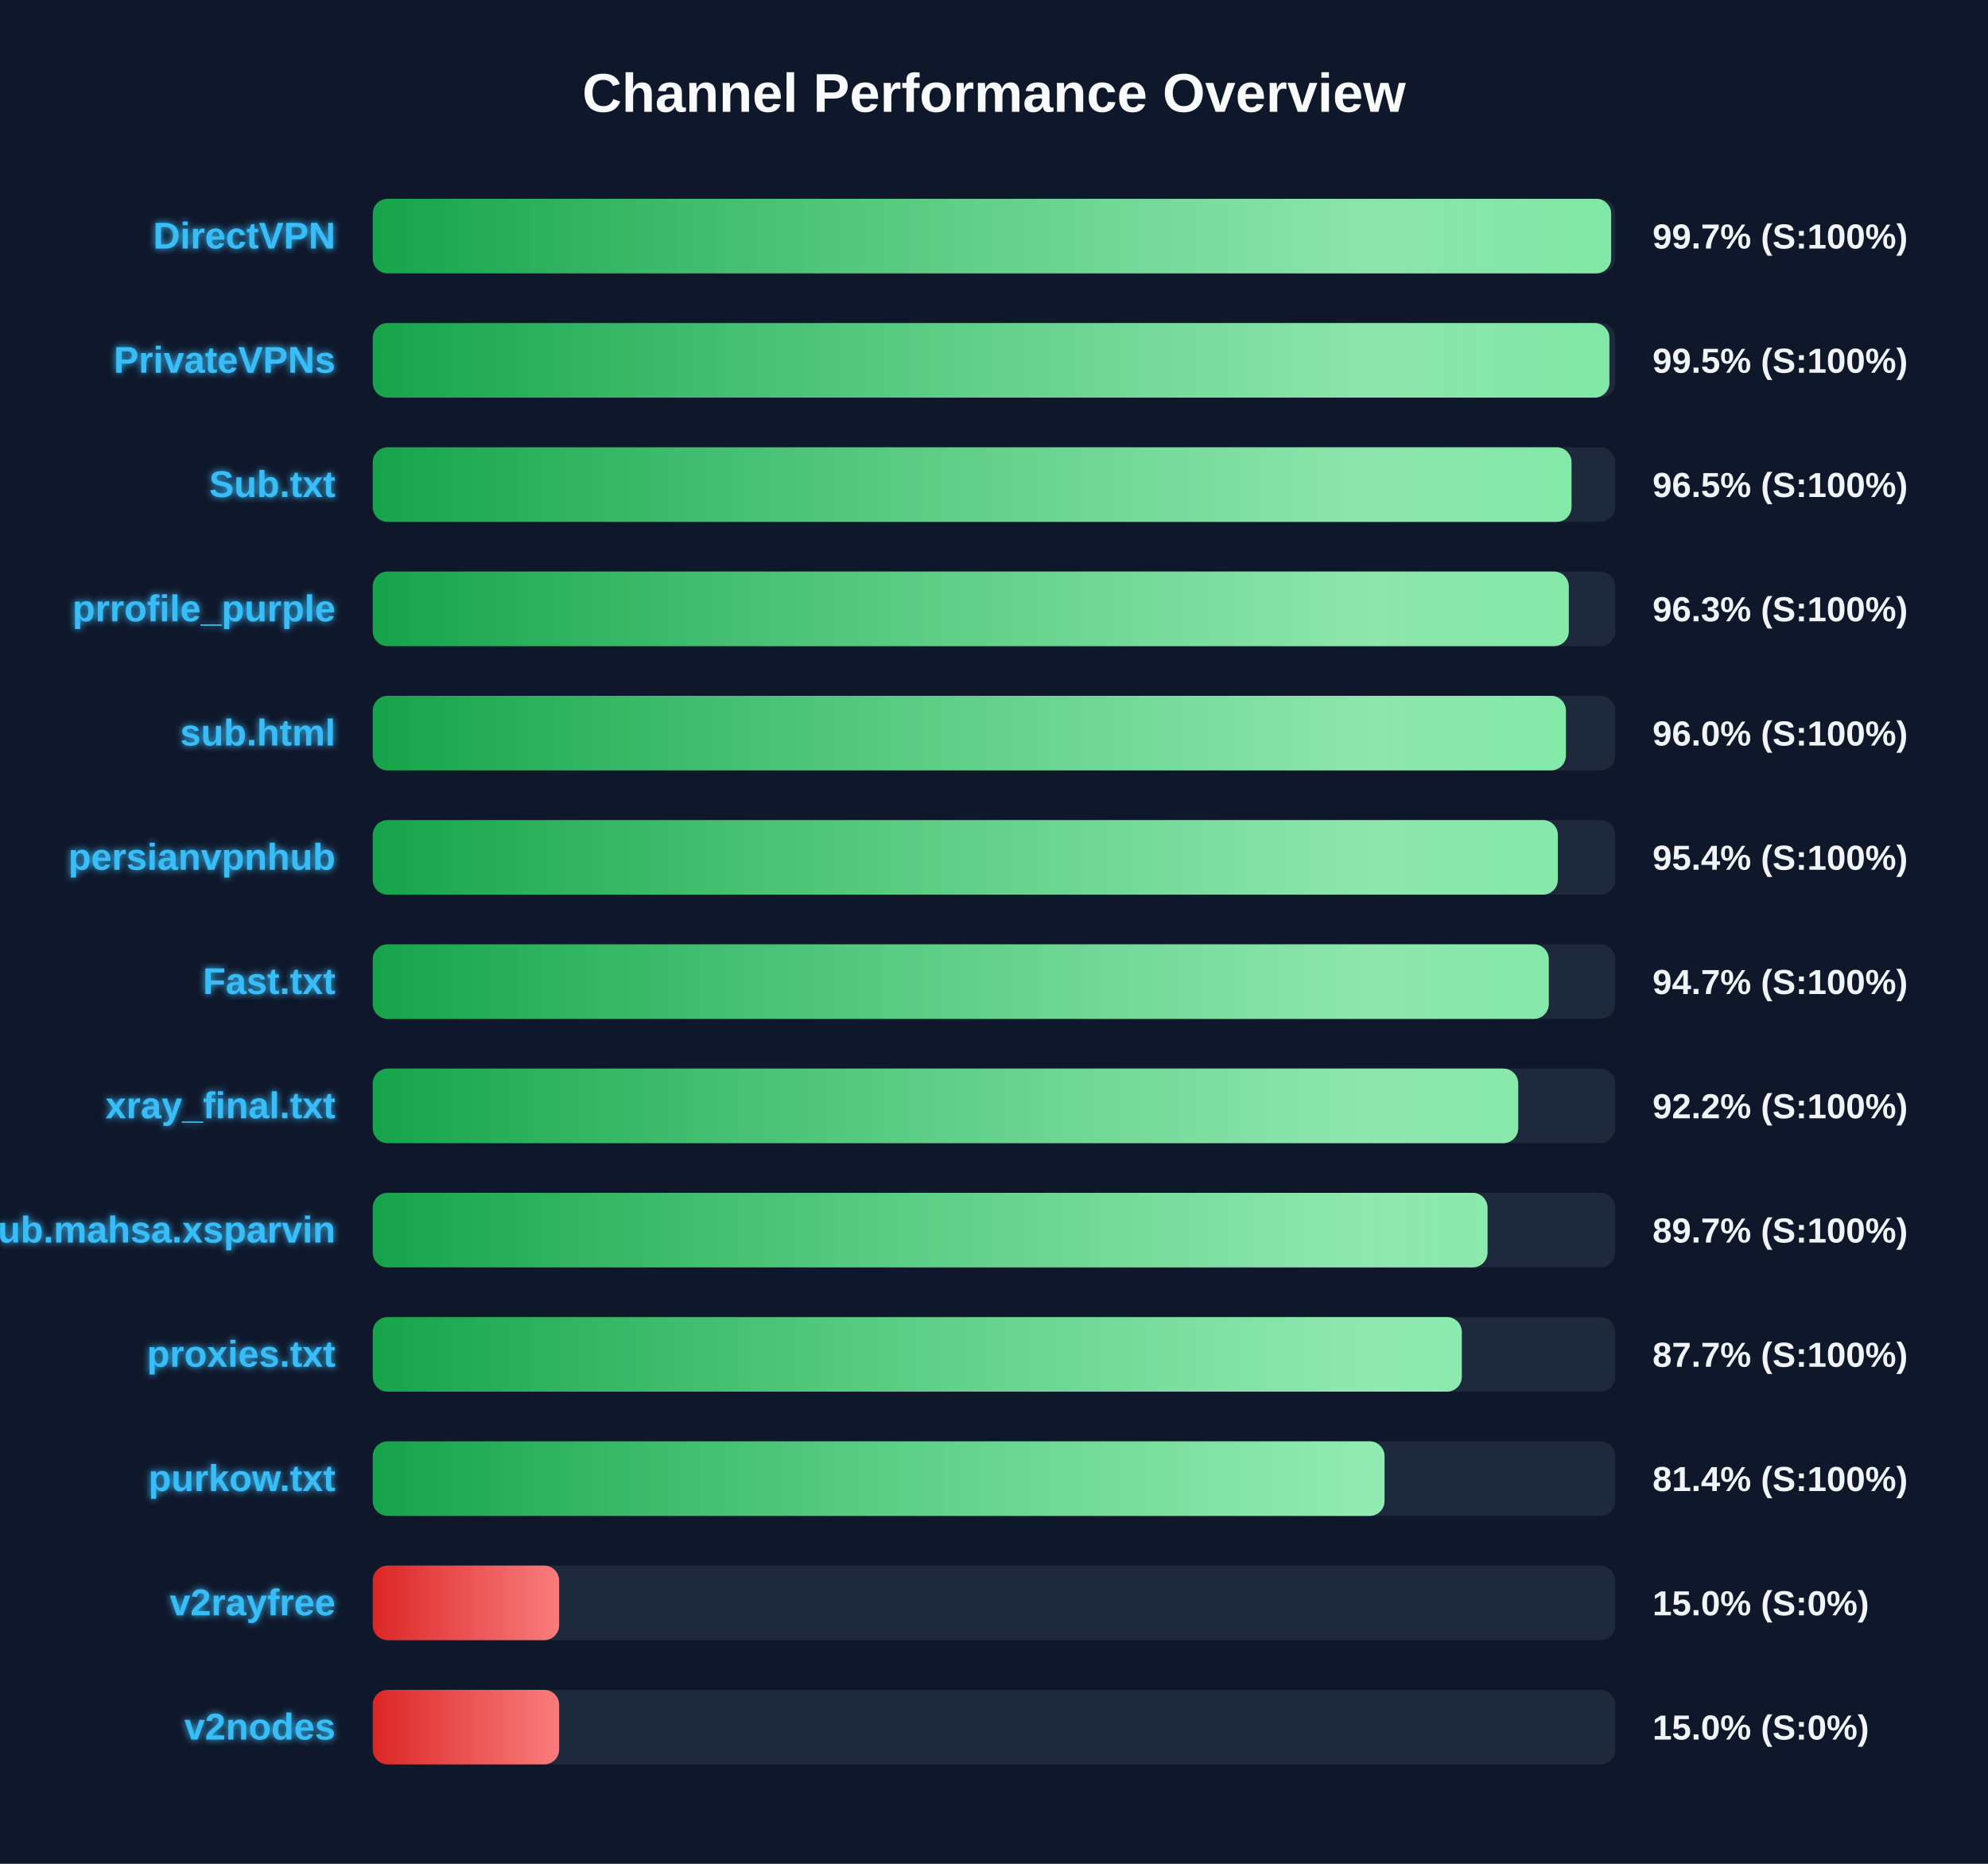
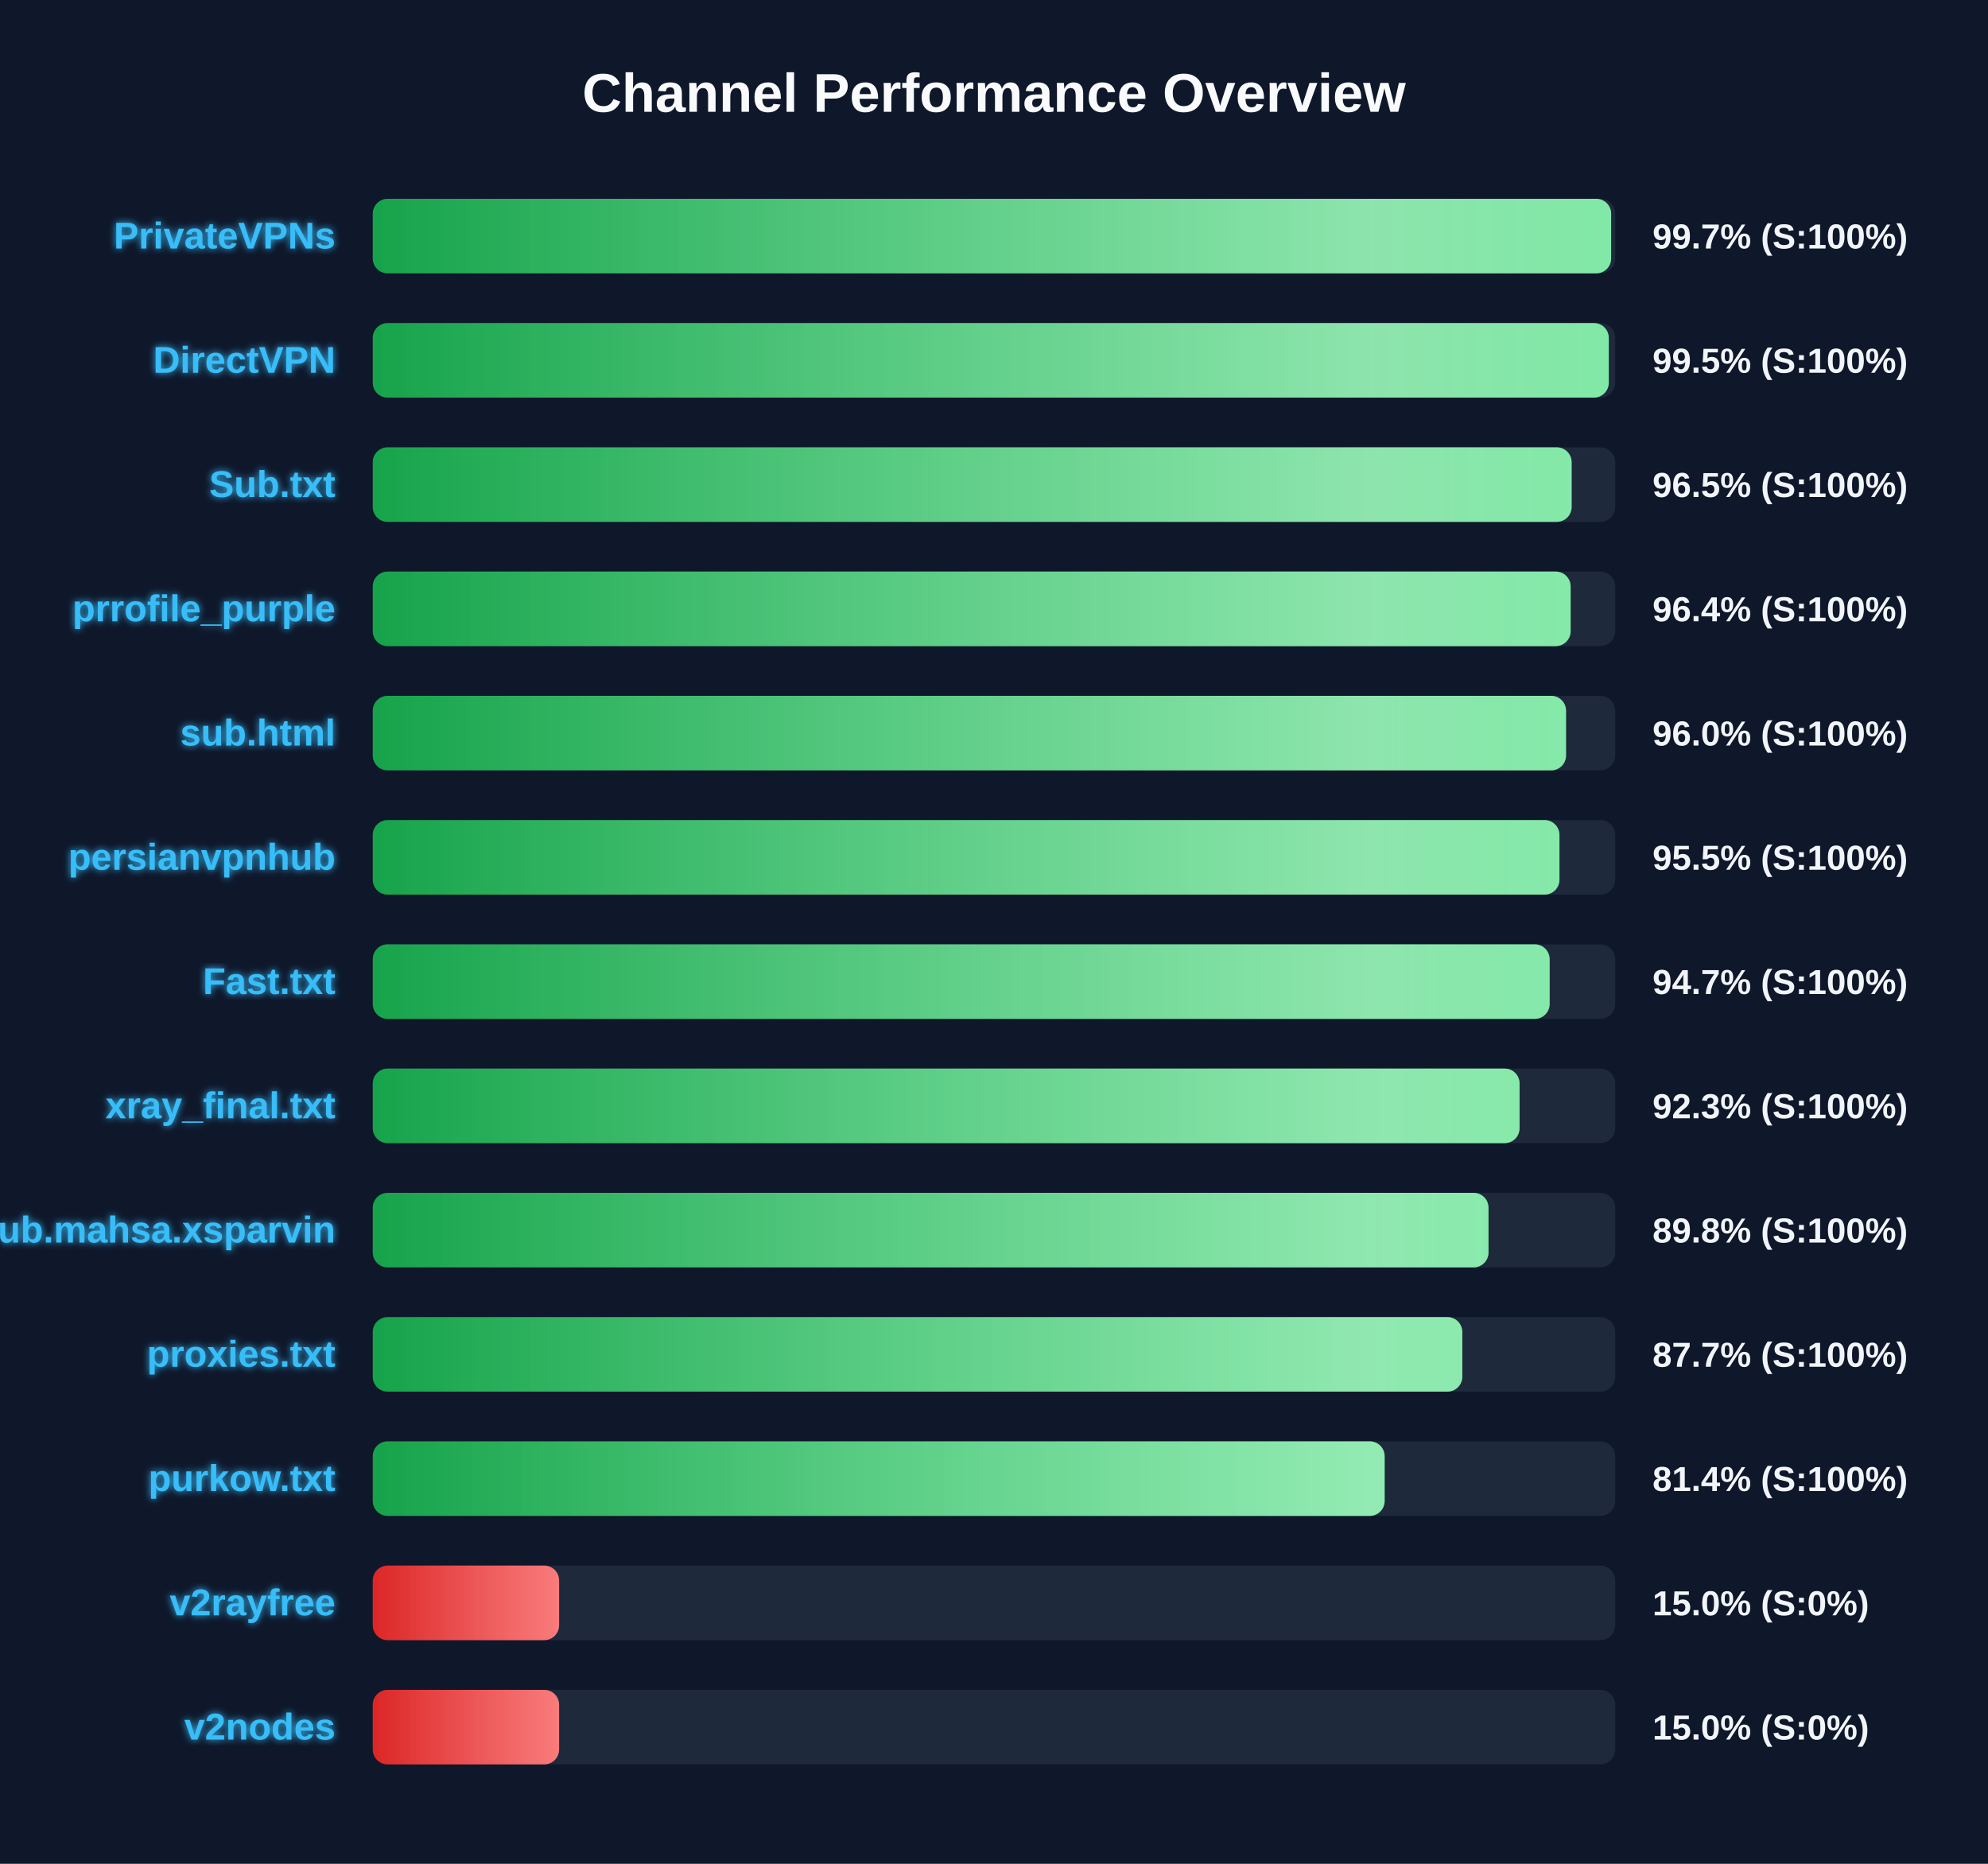
<svg xmlns="http://www.w3.org/2000/svg" width="800" height="750" version="1.1">
  <defs>
    <linearGradient id="grad-green" x1="0%" y1="0%" x2="100%" y2="0%">
      <stop offset="0%" stop-color="#16a34a" />
      <stop offset="100%" stop-color="#4ade80" />
    </linearGradient>
    <linearGradient id="grad-yellow" x1="0%" y1="0%" x2="100%" y2="0%">
      <stop offset="0%" stop-color="#ca8a04" />
      <stop offset="100%" stop-color="#fde047" />
    </linearGradient>
    <linearGradient id="grad-red" x1="0%" y1="0%" x2="100%" y2="0%">
      <stop offset="0%" stop-color="#dc2626" />
      <stop offset="100%" stop-color="#f87171" />
    </linearGradient>
    <linearGradient id="shimmer" x1="0%" y1="0%" x2="100%" y2="0%">
      <stop offset="0%" stop-color="rgba(255,255,255,0)" />
      <stop offset="50%" stop-color="rgba(255,255,255,0.4)" />
      <stop offset="100%" stop-color="rgba(255,255,255,0)" />
    </linearGradient>
    <filter id="glow" x="-20%" y="-20%" width="140%" height="140%">
      <feGaussianBlur stdDeviation="1.5" result="blur" />
      <feComposite in="SourceGraphic" in2="blur" operator="over" />
    </filter>
  </defs>
  <style>
        .bg-rect { fill: #0f172a; }
        .title { font: bold 22px 'Segoe UI', Arial, sans-serif; fill: #f8fafc; }
        .row { font: bold 15px 'Segoe UI', Arial, sans-serif; fill: #38bdf8; filter: url(#glow); }
        .score { font: bold 14px 'Segoe UI', Arial, sans-serif; fill: #f1f5f9; }
        @keyframes shimmer-anim {
            0% { transform: translateX(-100%); }
            100% { transform: translateX(200%); }
        }
        .shimmer-rect {
            animation: shimmer-anim 2.5s infinite linear;
        }
    </style>
  <rect width="100%" height="100%" class="bg-rect" />
  <text x="400" y="45" text-anchor="middle" class="title">Channel Performance Overview</text>
  <rect x="150" y="80" width="500" height="30" fill="#1e293b" rx="6" />
  <clipPath id="clip-0">
    <rect x="150" y="80" width="498.35" height="30" rx="6" />
  </clipPath>
  <rect x="150" y="80" width="498.35" height="30" fill="url(#grad-green)" rx="6" />
  <g clip-path="url(#clip-0)">
    <rect x="150" y="80" width="100%" height="30" fill="url(#shimmer)" class="shimmer-rect" />
  </g>
-   <text x="135" y="100" text-anchor="end" class="row">DirectVPN</text>
+   <text x="135" y="100" text-anchor="end" class="row">PrivateVPNs</text>
  <text x="665" y="100" text-anchor="start" class="score">99.7% (S:100%)</text>
  <rect x="150" y="130" width="500" height="30" fill="#1e293b" rx="6" />
  <clipPath id="clip-1">
-     <rect x="150" y="130" width="497.65" height="30" rx="6" />
+     <rect x="150" y="130" width="497.4" height="30" rx="6" />
  </clipPath>
-   <rect x="150" y="130" width="497.65" height="30" fill="url(#grad-green)" rx="6" />
+   <rect x="150" y="130" width="497.4" height="30" fill="url(#grad-green)" rx="6" />
  <g clip-path="url(#clip-1)">
    <rect x="150" y="130" width="100%" height="30" fill="url(#shimmer)" class="shimmer-rect" />
  </g>
-   <text x="135" y="150" text-anchor="end" class="row">PrivateVPNs</text>
+   <text x="135" y="150" text-anchor="end" class="row">DirectVPN</text>
  <text x="665" y="150" text-anchor="start" class="score">99.5% (S:100%)</text>
  <rect x="150" y="180" width="500" height="30" fill="#1e293b" rx="6" />
  <clipPath id="clip-2">
-     <rect x="150" y="180" width="482.4" height="30" rx="6" />
+     <rect x="150" y="180" width="482.45" height="30" rx="6" />
  </clipPath>
-   <rect x="150" y="180" width="482.4" height="30" fill="url(#grad-green)" rx="6" />
+   <rect x="150" y="180" width="482.45" height="30" fill="url(#grad-green)" rx="6" />
  <g clip-path="url(#clip-2)">
    <rect x="150" y="180" width="100%" height="30" fill="url(#shimmer)" class="shimmer-rect" />
  </g>
  <text x="135" y="200" text-anchor="end" class="row">Sub.txt</text>
  <text x="665" y="200" text-anchor="start" class="score">96.5% (S:100%)</text>
  <rect x="150" y="230" width="500" height="30" fill="#1e293b" rx="6" />
  <clipPath id="clip-3">
-     <rect x="150" y="230" width="481.3" height="30" rx="6" />
+     <rect x="150" y="230" width="482.05" height="30" rx="6" />
  </clipPath>
-   <rect x="150" y="230" width="481.3" height="30" fill="url(#grad-green)" rx="6" />
+   <rect x="150" y="230" width="482.05" height="30" fill="url(#grad-green)" rx="6" />
  <g clip-path="url(#clip-3)">
    <rect x="150" y="230" width="100%" height="30" fill="url(#shimmer)" class="shimmer-rect" />
  </g>
  <text x="135" y="250" text-anchor="end" class="row">prrofile_purple</text>
-   <text x="665" y="250" text-anchor="start" class="score">96.3% (S:100%)</text>
+   <text x="665" y="250" text-anchor="start" class="score">96.4% (S:100%)</text>
  <rect x="150" y="280" width="500" height="30" fill="#1e293b" rx="6" />
  <clipPath id="clip-4">
-     <rect x="150" y="280" width="480.15" height="30" rx="6" />
+     <rect x="150" y="280" width="480.2" height="30" rx="6" />
  </clipPath>
-   <rect x="150" y="280" width="480.15" height="30" fill="url(#grad-green)" rx="6" />
+   <rect x="150" y="280" width="480.2" height="30" fill="url(#grad-green)" rx="6" />
  <g clip-path="url(#clip-4)">
    <rect x="150" y="280" width="100%" height="30" fill="url(#shimmer)" class="shimmer-rect" />
  </g>
  <text x="135" y="300" text-anchor="end" class="row">sub.html</text>
  <text x="665" y="300" text-anchor="start" class="score">96.0% (S:100%)</text>
  <rect x="150" y="330" width="500" height="30" fill="#1e293b" rx="6" />
  <clipPath id="clip-5">
-     <rect x="150" y="330" width="476.9" height="30" rx="6" />
+     <rect x="150" y="330" width="477.55" height="30" rx="6" />
  </clipPath>
-   <rect x="150" y="330" width="476.9" height="30" fill="url(#grad-green)" rx="6" />
+   <rect x="150" y="330" width="477.55" height="30" fill="url(#grad-green)" rx="6" />
  <g clip-path="url(#clip-5)">
    <rect x="150" y="330" width="100%" height="30" fill="url(#shimmer)" class="shimmer-rect" />
  </g>
  <text x="135" y="350" text-anchor="end" class="row">persianvpnhub</text>
-   <text x="665" y="350" text-anchor="start" class="score">95.4% (S:100%)</text>
+   <text x="665" y="350" text-anchor="start" class="score">95.5% (S:100%)</text>
  <rect x="150" y="380" width="500" height="30" fill="#1e293b" rx="6" />
  <clipPath id="clip-6">
-     <rect x="150" y="380" width="473.25" height="30" rx="6" />
+     <rect x="150" y="380" width="473.6" height="30" rx="6" />
  </clipPath>
-   <rect x="150" y="380" width="473.25" height="30" fill="url(#grad-green)" rx="6" />
+   <rect x="150" y="380" width="473.6" height="30" fill="url(#grad-green)" rx="6" />
  <g clip-path="url(#clip-6)">
    <rect x="150" y="380" width="100%" height="30" fill="url(#shimmer)" class="shimmer-rect" />
  </g>
  <text x="135" y="400" text-anchor="end" class="row">Fast.txt</text>
  <text x="665" y="400" text-anchor="start" class="score">94.7% (S:100%)</text>
  <rect x="150" y="430" width="500" height="30" fill="#1e293b" rx="6" />
  <clipPath id="clip-7">
-     <rect x="150" y="430" width="460.95" height="30" rx="6" />
+     <rect x="150" y="430" width="461.5" height="30" rx="6" />
  </clipPath>
-   <rect x="150" y="430" width="460.95" height="30" fill="url(#grad-green)" rx="6" />
+   <rect x="150" y="430" width="461.5" height="30" fill="url(#grad-green)" rx="6" />
  <g clip-path="url(#clip-7)">
    <rect x="150" y="430" width="100%" height="30" fill="url(#shimmer)" class="shimmer-rect" />
  </g>
  <text x="135" y="450" text-anchor="end" class="row">xray_final.txt</text>
-   <text x="665" y="450" text-anchor="start" class="score">92.2% (S:100%)</text>
+   <text x="665" y="450" text-anchor="start" class="score">92.3% (S:100%)</text>
  <rect x="150" y="480" width="500" height="30" fill="#1e293b" rx="6" />
  <clipPath id="clip-8">
-     <rect x="150" y="480" width="448.6" height="30" rx="6" />
+     <rect x="150" y="480" width="449.0" height="30" rx="6" />
  </clipPath>
-   <rect x="150" y="480" width="448.6" height="30" fill="url(#grad-green)" rx="6" />
+   <rect x="150" y="480" width="449.0" height="30" fill="url(#grad-green)" rx="6" />
  <g clip-path="url(#clip-8)">
    <rect x="150" y="480" width="100%" height="30" fill="url(#shimmer)" class="shimmer-rect" />
  </g>
  <text x="135" y="500" text-anchor="end" class="row">Sub.mahsa.xsparvin</text>
-   <text x="665" y="500" text-anchor="start" class="score">89.7% (S:100%)</text>
+   <text x="665" y="500" text-anchor="start" class="score">89.8% (S:100%)</text>
  <rect x="150" y="530" width="500" height="30" fill="#1e293b" rx="6" />
  <clipPath id="clip-9">
-     <rect x="150" y="530" width="438.25" height="30" rx="6" />
+     <rect x="150" y="530" width="438.45" height="30" rx="6" />
  </clipPath>
-   <rect x="150" y="530" width="438.25" height="30" fill="url(#grad-green)" rx="6" />
+   <rect x="150" y="530" width="438.45" height="30" fill="url(#grad-green)" rx="6" />
  <g clip-path="url(#clip-9)">
    <rect x="150" y="530" width="100%" height="30" fill="url(#shimmer)" class="shimmer-rect" />
  </g>
  <text x="135" y="550" text-anchor="end" class="row">proxies.txt</text>
  <text x="665" y="550" text-anchor="start" class="score">87.7% (S:100%)</text>
  <rect x="150" y="580" width="500" height="30" fill="#1e293b" rx="6" />
  <clipPath id="clip-10">
-     <rect x="150" y="580" width="407.15" height="30" rx="6" />
+     <rect x="150" y="580" width="407.2" height="30" rx="6" />
  </clipPath>
-   <rect x="150" y="580" width="407.15" height="30" fill="url(#grad-green)" rx="6" />
+   <rect x="150" y="580" width="407.2" height="30" fill="url(#grad-green)" rx="6" />
  <g clip-path="url(#clip-10)">
    <rect x="150" y="580" width="100%" height="30" fill="url(#shimmer)" class="shimmer-rect" />
  </g>
  <text x="135" y="600" text-anchor="end" class="row">purkow.txt</text>
  <text x="665" y="600" text-anchor="start" class="score">81.4% (S:100%)</text>
  <rect x="150" y="630" width="500" height="30" fill="#1e293b" rx="6" />
  <clipPath id="clip-11">
    <rect x="150" y="630" width="75.0" height="30" rx="6" />
  </clipPath>
  <rect x="150" y="630" width="75.0" height="30" fill="url(#grad-red)" rx="6" />
  <g clip-path="url(#clip-11)">
    <rect x="150" y="630" width="100%" height="30" fill="url(#shimmer)" class="shimmer-rect" />
  </g>
  <text x="135" y="650" text-anchor="end" class="row">v2rayfree</text>
  <text x="665" y="650" text-anchor="start" class="score">15.0% (S:0%)</text>
  <rect x="150" y="680" width="500" height="30" fill="#1e293b" rx="6" />
  <clipPath id="clip-12">
    <rect x="150" y="680" width="75.0" height="30" rx="6" />
  </clipPath>
  <rect x="150" y="680" width="75.0" height="30" fill="url(#grad-red)" rx="6" />
  <g clip-path="url(#clip-12)">
    <rect x="150" y="680" width="100%" height="30" fill="url(#shimmer)" class="shimmer-rect" />
  </g>
  <text x="135" y="700" text-anchor="end" class="row">v2nodes</text>
  <text x="665" y="700" text-anchor="start" class="score">15.0% (S:0%)</text>
</svg>
